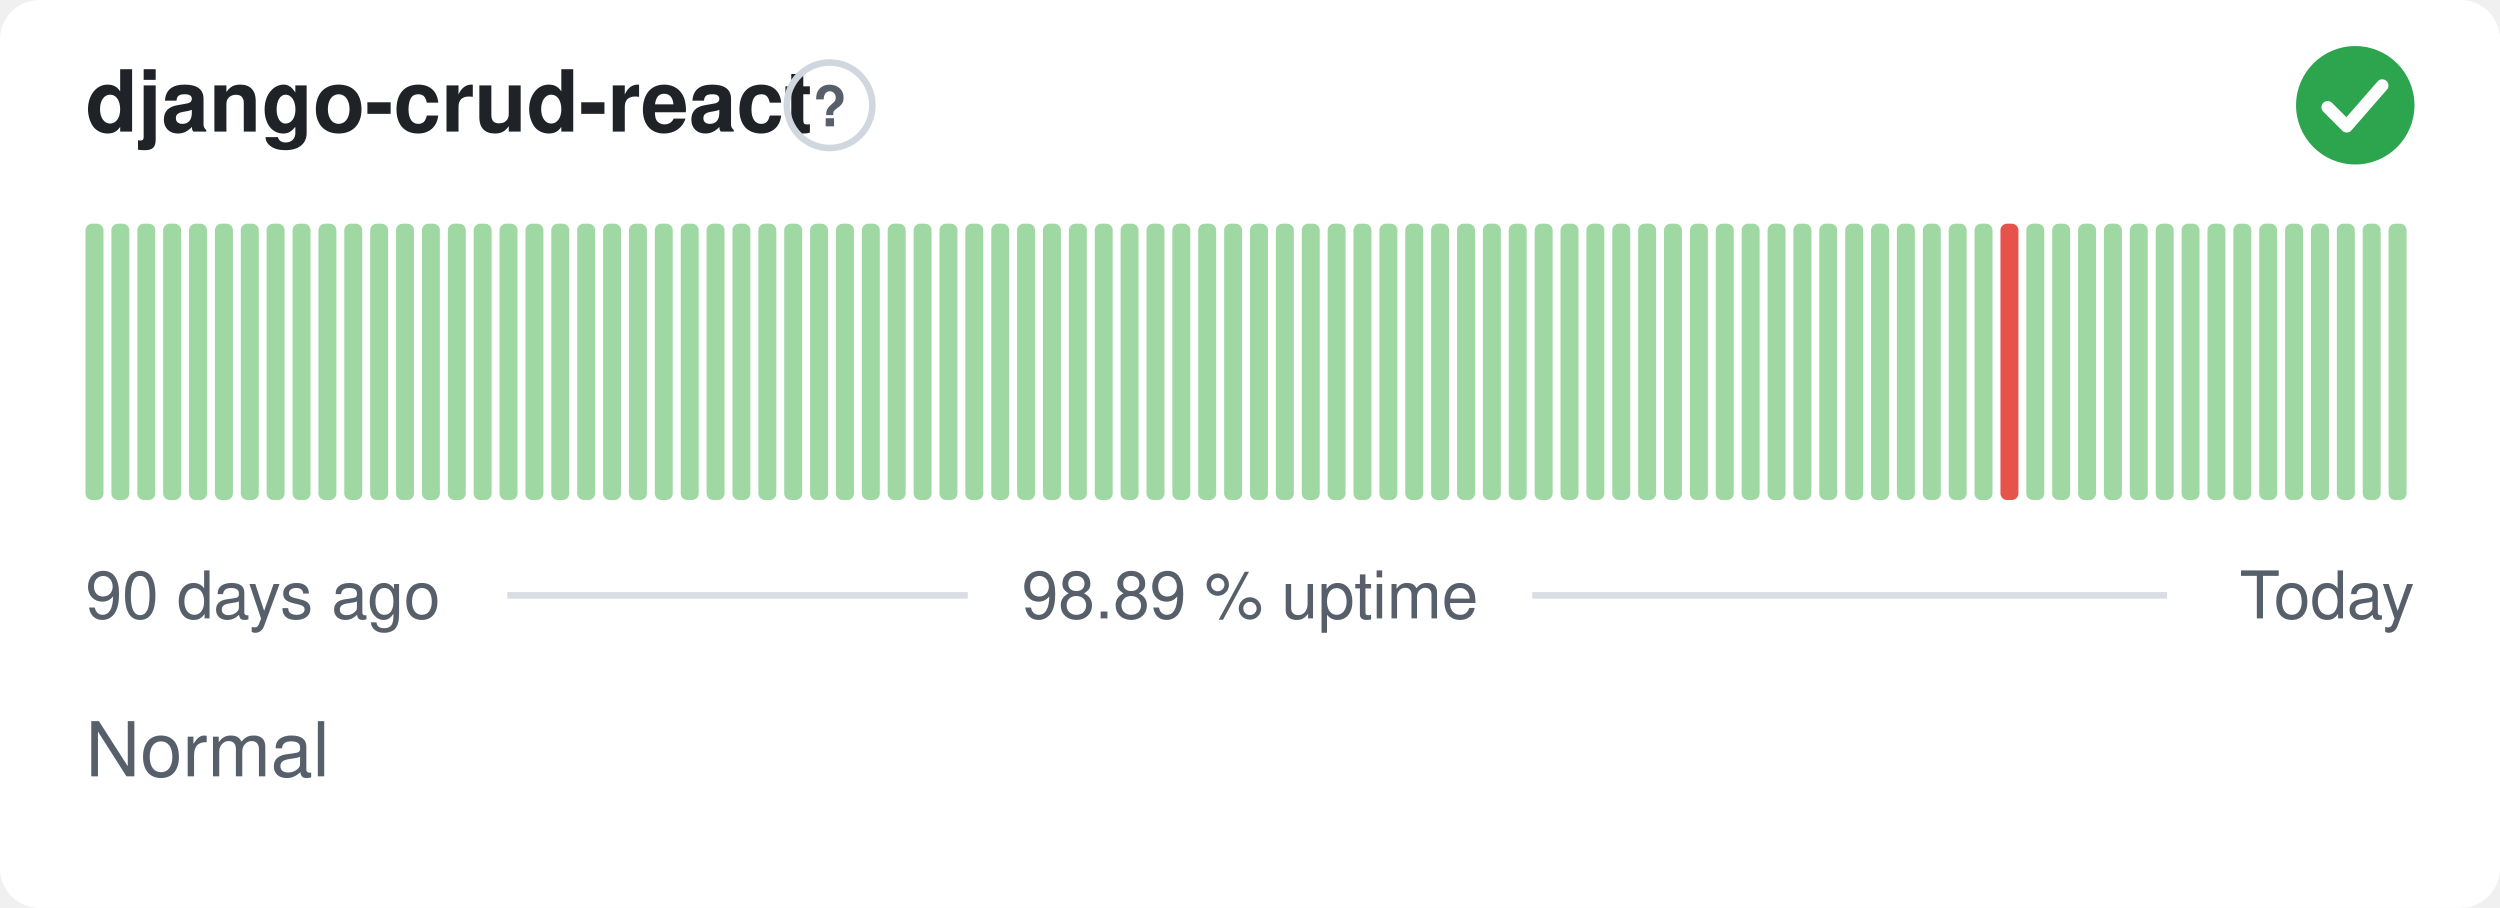
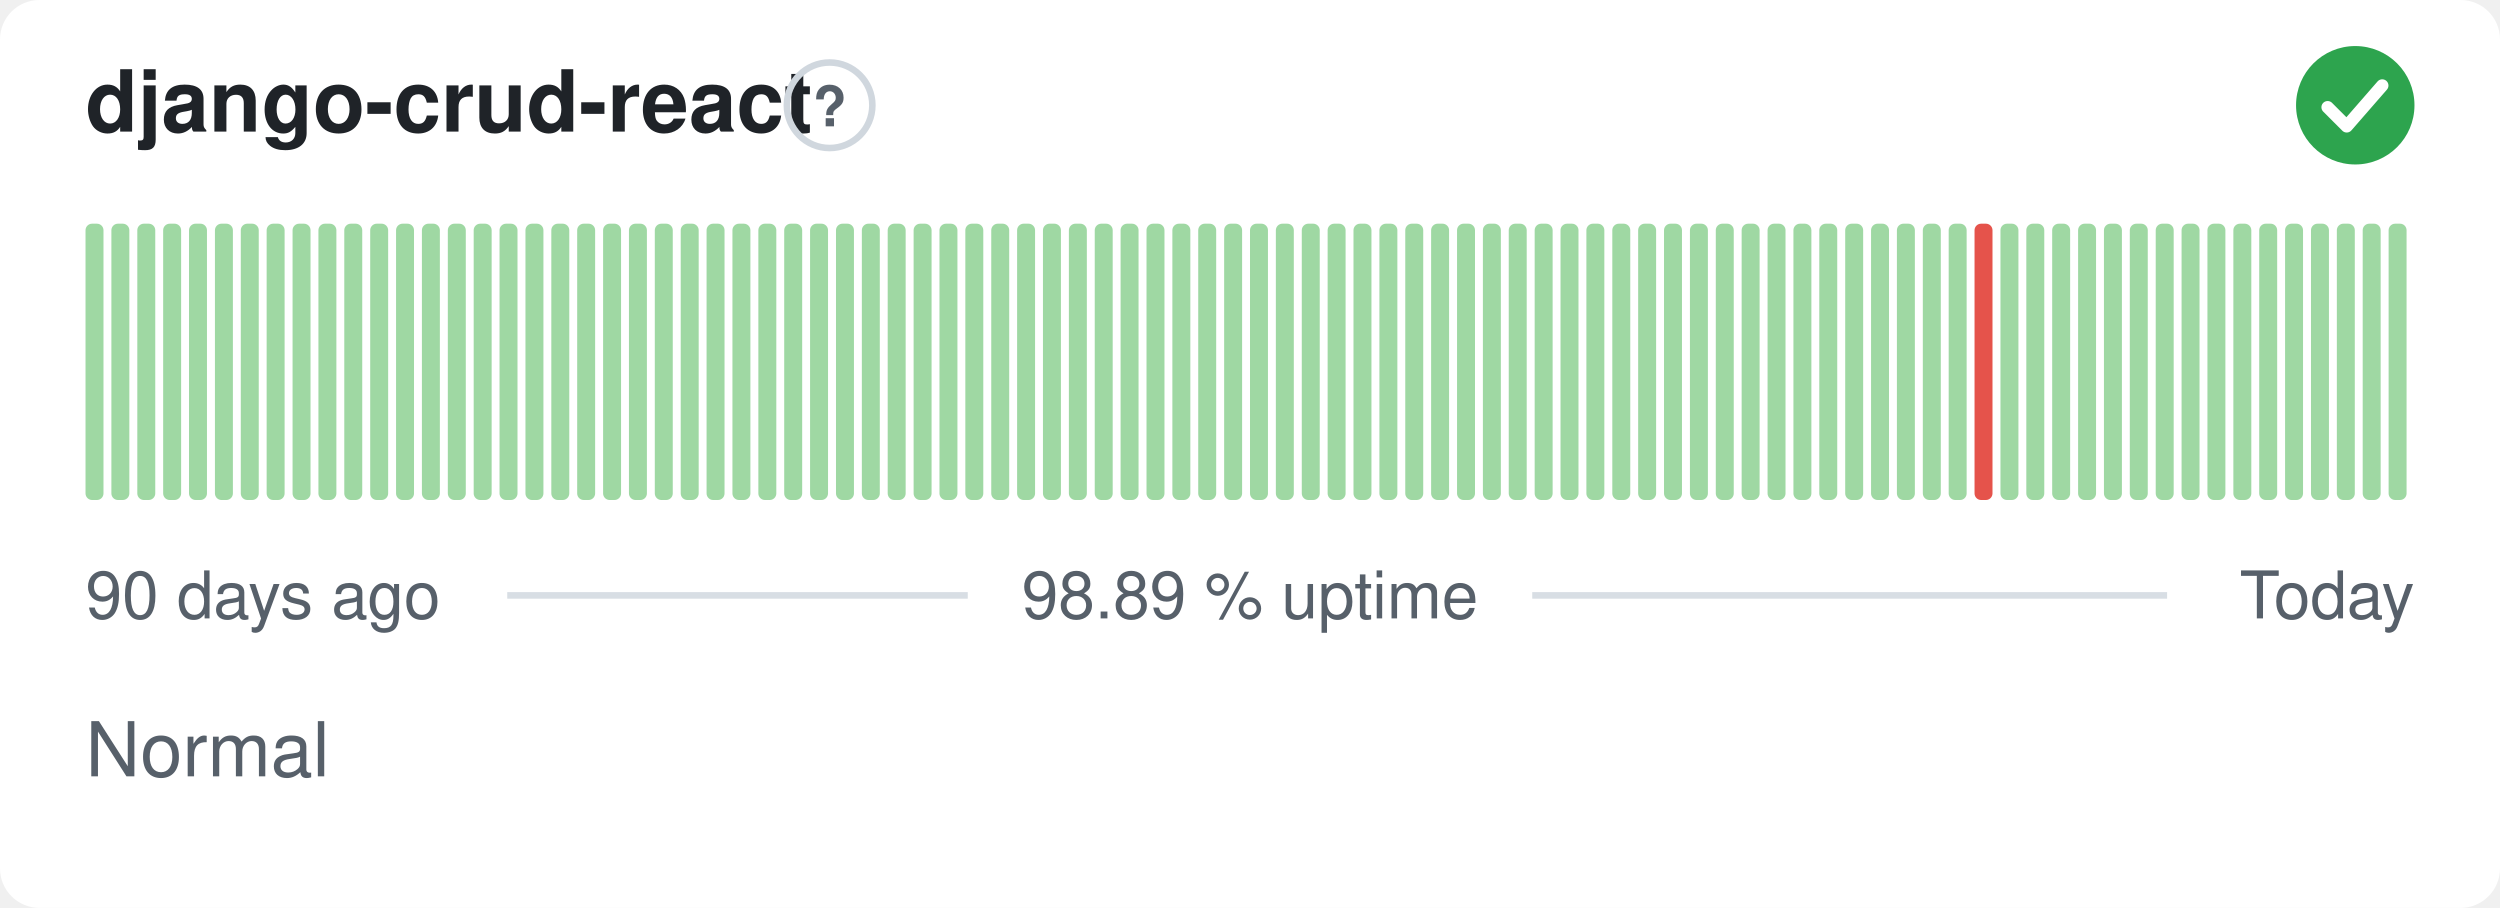
<svg xmlns="http://www.w3.org/2000/svg" width="380" height="138" viewBox="0 0 380 138" role="img" aria-label="django-crud-react: Normal, 98.89 % uptime over the last 90 days" font-family="-apple-system,BlinkMacSystemFont,'Segoe UI',Helvetica,Arial,sans-serif">
  <style>
    @media (prefers-color-scheme: dark) {
      .bg { fill: #0d1117 }
      .title { fill: #e6edf3 }
      .muted { fill: #8b949e }
      .hint { stroke: #30363d }
      .rule { stroke: #30363d }
      .nodata { fill: #21262d }
    }
  </style>
  <rect class="bg" width="380" height="138" rx="6" fill="#ffffff" />
  <text class="title" x="13" y="20" font-size="13" font-weight="600" fill="#1f2328">django-crud-react</text>
  <circle class="hint" cx="126.1" cy="16" r="6.5" fill="none" stroke="#d0d7de" stroke-width="1" />
  <text class="muted" x="126.1" y="19.2" text-anchor="middle" font-size="8.5" font-weight="700" fill="#57606a">?</text>
  <circle cx="358" cy="16" r="9" fill="#2da44e" />
  <path d="M353.80 16.30l2.90 2.90 5.40 -6.20" fill="none" stroke="#fff" stroke-width="1.89" stroke-linecap="round" stroke-linejoin="round" />
  <rect x="13.00" y="34.00" width="2.73" height="42.00" rx="1" fill="#9fd8a3" />
  <rect x="16.93" y="34.00" width="2.73" height="42.00" rx="1" fill="#9fd8a3" />
  <rect x="20.87" y="34.00" width="2.73" height="42.00" rx="1" fill="#9fd8a3" />
  <rect x="24.80" y="34.00" width="2.73" height="42.00" rx="1" fill="#9fd8a3" />
  <rect x="28.73" y="34.00" width="2.73" height="42.00" rx="1" fill="#9fd8a3" />
  <rect x="32.67" y="34.00" width="2.73" height="42.00" rx="1" fill="#9fd8a3" />
  <rect x="36.60" y="34.00" width="2.73" height="42.00" rx="1" fill="#9fd8a3" />
  <rect x="40.53" y="34.00" width="2.73" height="42.00" rx="1" fill="#9fd8a3" />
  <rect x="44.47" y="34.00" width="2.73" height="42.00" rx="1" fill="#9fd8a3" />
  <rect x="48.40" y="34.00" width="2.73" height="42.00" rx="1" fill="#9fd8a3" />
  <rect x="52.33" y="34.00" width="2.73" height="42.00" rx="1" fill="#9fd8a3" />
  <rect x="56.27" y="34.00" width="2.73" height="42.00" rx="1" fill="#9fd8a3" />
  <rect x="60.20" y="34.00" width="2.73" height="42.00" rx="1" fill="#9fd8a3" />
  <rect x="64.13" y="34.00" width="2.73" height="42.00" rx="1" fill="#9fd8a3" />
  <rect x="68.07" y="34.00" width="2.73" height="42.00" rx="1" fill="#9fd8a3" />
  <rect x="72.00" y="34.00" width="2.73" height="42.00" rx="1" fill="#9fd8a3" />
  <rect x="75.93" y="34.00" width="2.73" height="42.00" rx="1" fill="#9fd8a3" />
  <rect x="79.87" y="34.00" width="2.73" height="42.00" rx="1" fill="#9fd8a3" />
  <rect x="83.80" y="34.00" width="2.73" height="42.00" rx="1" fill="#9fd8a3" />
  <rect x="87.73" y="34.00" width="2.73" height="42.00" rx="1" fill="#9fd8a3" />
  <rect x="91.67" y="34.00" width="2.73" height="42.00" rx="1" fill="#9fd8a3" />
  <rect x="95.60" y="34.00" width="2.73" height="42.00" rx="1" fill="#9fd8a3" />
  <rect x="99.53" y="34.00" width="2.73" height="42.00" rx="1" fill="#9fd8a3" />
  <rect x="103.47" y="34.00" width="2.73" height="42.00" rx="1" fill="#9fd8a3" />
  <rect x="107.40" y="34.00" width="2.73" height="42.00" rx="1" fill="#9fd8a3" />
  <rect x="111.33" y="34.00" width="2.73" height="42.00" rx="1" fill="#9fd8a3" />
  <rect x="115.27" y="34.00" width="2.73" height="42.00" rx="1" fill="#9fd8a3" />
  <rect x="119.20" y="34.00" width="2.73" height="42.00" rx="1" fill="#9fd8a3" />
  <rect x="123.13" y="34.00" width="2.73" height="42.00" rx="1" fill="#9fd8a3" />
  <rect x="127.07" y="34.00" width="2.73" height="42.00" rx="1" fill="#9fd8a3" />
  <rect x="131.00" y="34.00" width="2.73" height="42.00" rx="1" fill="#9fd8a3" />
  <rect x="134.93" y="34.00" width="2.73" height="42.00" rx="1" fill="#9fd8a3" />
  <rect x="138.87" y="34.00" width="2.73" height="42.00" rx="1" fill="#9fd8a3" />
  <rect x="142.80" y="34.00" width="2.73" height="42.00" rx="1" fill="#9fd8a3" />
  <rect x="146.73" y="34.00" width="2.73" height="42.00" rx="1" fill="#9fd8a3" />
  <rect x="150.67" y="34.00" width="2.73" height="42.00" rx="1" fill="#9fd8a3" />
  <rect x="154.60" y="34.00" width="2.73" height="42.00" rx="1" fill="#9fd8a3" />
  <rect x="158.53" y="34.00" width="2.73" height="42.00" rx="1" fill="#9fd8a3" />
  <rect x="162.47" y="34.00" width="2.73" height="42.00" rx="1" fill="#9fd8a3" />
  <rect x="166.40" y="34.00" width="2.73" height="42.00" rx="1" fill="#9fd8a3" />
  <rect x="170.33" y="34.00" width="2.73" height="42.00" rx="1" fill="#9fd8a3" />
  <rect x="174.27" y="34.00" width="2.73" height="42.00" rx="1" fill="#9fd8a3" />
  <rect x="178.20" y="34.00" width="2.73" height="42.00" rx="1" fill="#9fd8a3" />
  <rect x="182.13" y="34.00" width="2.73" height="42.00" rx="1" fill="#9fd8a3" />
  <rect x="186.07" y="34.00" width="2.73" height="42.00" rx="1" fill="#9fd8a3" />
  <rect x="190.00" y="34.00" width="2.73" height="42.00" rx="1" fill="#9fd8a3" />
  <rect x="193.93" y="34.00" width="2.73" height="42.00" rx="1" fill="#9fd8a3" />
  <rect x="197.87" y="34.00" width="2.73" height="42.00" rx="1" fill="#9fd8a3" />
  <rect x="201.80" y="34.00" width="2.73" height="42.00" rx="1" fill="#9fd8a3" />
  <rect x="205.73" y="34.00" width="2.73" height="42.00" rx="1" fill="#9fd8a3" />
  <rect x="209.67" y="34.00" width="2.73" height="42.00" rx="1" fill="#9fd8a3" />
  <rect x="213.60" y="34.00" width="2.73" height="42.00" rx="1" fill="#9fd8a3" />
  <rect x="217.53" y="34.00" width="2.73" height="42.00" rx="1" fill="#9fd8a3" />
  <rect x="221.47" y="34.00" width="2.73" height="42.00" rx="1" fill="#9fd8a3" />
  <rect x="225.40" y="34.00" width="2.73" height="42.00" rx="1" fill="#9fd8a3" />
  <rect x="229.33" y="34.00" width="2.73" height="42.00" rx="1" fill="#9fd8a3" />
  <rect x="233.27" y="34.00" width="2.73" height="42.00" rx="1" fill="#9fd8a3" />
  <rect x="237.20" y="34.00" width="2.73" height="42.00" rx="1" fill="#9fd8a3" />
  <rect x="241.13" y="34.00" width="2.73" height="42.00" rx="1" fill="#9fd8a3" />
  <rect x="245.07" y="34.00" width="2.73" height="42.00" rx="1" fill="#9fd8a3" />
  <rect x="249.00" y="34.00" width="2.73" height="42.00" rx="1" fill="#9fd8a3" />
  <rect x="252.93" y="34.00" width="2.73" height="42.00" rx="1" fill="#9fd8a3" />
  <rect x="256.87" y="34.00" width="2.73" height="42.00" rx="1" fill="#9fd8a3" />
  <rect x="260.80" y="34.00" width="2.73" height="42.00" rx="1" fill="#9fd8a3" />
  <rect x="264.73" y="34.00" width="2.73" height="42.00" rx="1" fill="#9fd8a3" />
  <rect x="268.67" y="34.00" width="2.73" height="42.00" rx="1" fill="#9fd8a3" />
  <rect x="272.60" y="34.00" width="2.73" height="42.00" rx="1" fill="#9fd8a3" />
  <rect x="276.53" y="34.00" width="2.73" height="42.00" rx="1" fill="#9fd8a3" />
  <rect x="280.47" y="34.00" width="2.73" height="42.00" rx="1" fill="#9fd8a3" />
  <rect x="284.40" y="34.00" width="2.73" height="42.00" rx="1" fill="#9fd8a3" />
  <rect x="288.33" y="34.00" width="2.73" height="42.00" rx="1" fill="#9fd8a3" />
  <rect x="292.27" y="34.00" width="2.73" height="42.00" rx="1" fill="#9fd8a3" />
  <rect x="296.20" y="34.00" width="2.73" height="42.00" rx="1" fill="#9fd8a3" />
-   <rect x="300.13" y="34.00" width="2.73" height="42.00" rx="1" fill="#9fd8a3" />
-   <rect x="304.07" y="34.00" width="2.73" height="42.00" rx="1" fill="#e5534b" />
+   <rect x="300.13" y="34.00" width="2.73" height="42.00" rx="1" fill="#e5534b" />
+   <rect x="304.07" y="34.00" width="2.73" height="42.00" rx="1" fill="#9fd8a3" />
  <rect x="308.00" y="34.00" width="2.73" height="42.00" rx="1" fill="#9fd8a3" />
  <rect x="311.93" y="34.00" width="2.73" height="42.00" rx="1" fill="#9fd8a3" />
  <rect x="315.87" y="34.00" width="2.73" height="42.00" rx="1" fill="#9fd8a3" />
  <rect x="319.80" y="34.00" width="2.73" height="42.00" rx="1" fill="#9fd8a3" />
  <rect x="323.73" y="34.00" width="2.73" height="42.00" rx="1" fill="#9fd8a3" />
  <rect x="327.67" y="34.00" width="2.73" height="42.00" rx="1" fill="#9fd8a3" />
  <rect x="331.60" y="34.00" width="2.73" height="42.00" rx="1" fill="#9fd8a3" />
  <rect x="335.53" y="34.00" width="2.73" height="42.00" rx="1" fill="#9fd8a3" />
  <rect x="339.47" y="34.00" width="2.73" height="42.00" rx="1" fill="#9fd8a3" />
  <rect x="343.40" y="34.00" width="2.73" height="42.00" rx="1" fill="#9fd8a3" />
  <rect x="347.33" y="34.00" width="2.73" height="42.00" rx="1" fill="#9fd8a3" />
  <rect x="351.27" y="34.00" width="2.73" height="42.00" rx="1" fill="#9fd8a3" />
  <rect x="355.20" y="34.00" width="2.73" height="42.00" rx="1" fill="#9fd8a3" />
  <rect x="359.13" y="34.00" width="2.73" height="42.00" rx="1" fill="#9fd8a3" />
  <rect x="363.07" y="34.00" width="2.73" height="42.00" rx="1" fill="#9fd8a3" />
  <text class="muted" x="13" y="94" font-size="10" fill="#57606a">90 days ago</text>
  <text class="muted" x="190" y="94" text-anchor="middle" font-size="10" fill="#57606a">98.89 % uptime</text>
  <text class="muted" x="367" y="94" text-anchor="end" font-size="10" fill="#57606a">Today</text>
  <line class="rule" x1="77.1" y1="90.5" x2="147.1" y2="90.5" stroke="#d8dee4" stroke-width="1" />
  <line class="rule" x1="232.9" y1="90.5" x2="329.4" y2="90.5" stroke="#d8dee4" stroke-width="1" />
  <text class="muted" x="13" y="118" font-size="11.5" fill="#57606a">Normal</text>
</svg>
